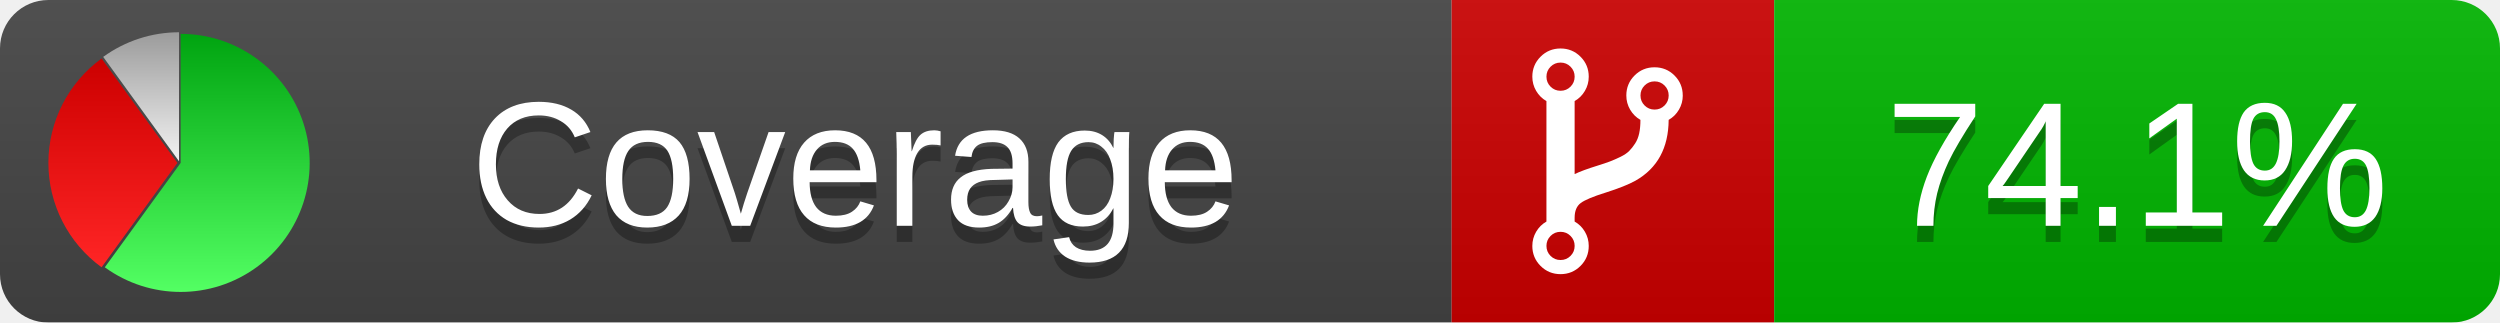
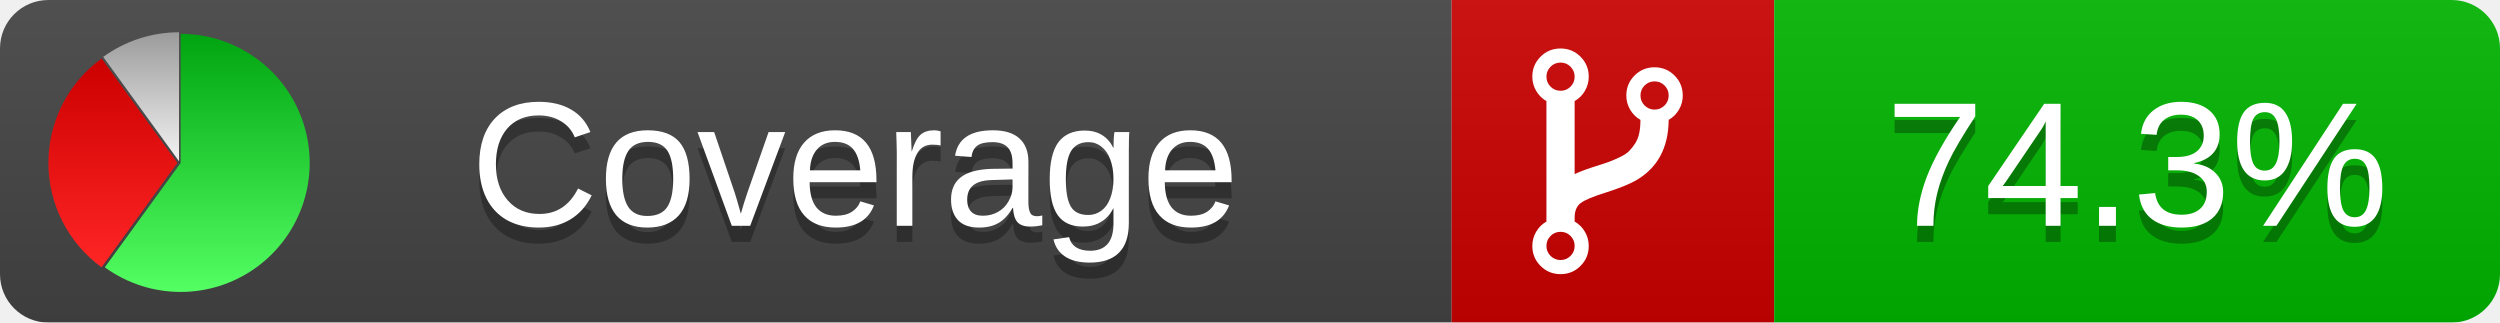
<svg xmlns="http://www.w3.org/2000/svg" xmlns:xlink="http://www.w3.org/1999/xlink" width="155" height="20">
  <style type="text/css">
          
            @keyframes fadeout {
              0 % { visibility: visible; opacity: 1; }
              40% { visibility: visible; opacity: 1; }
              50% { visibility: hidden; opacity: 0; }
              90% { visibility: hidden; opacity: 0; }
              100% { visibility: visible; opacity: 1; }
            }
            @keyframes fadein {
              0% { visibility: hidden; opacity: 0; }
              40% { visibility: hidden; opacity: 0; }
              50% { visibility: visible; opacity: 1; }
              90% { visibility: visible; opacity: 1; }
              100% { visibility: hidden; opacity: 0; }
            }
            .linecoverage {
                animation-duration: 10s;
                animation-name: fadeout;
                animation-iteration-count: infinite;
            }
            .branchcoverage {
                animation-duration: 10s;
                animation-name: fadein;
                animation-iteration-count: infinite;
            }
          
    </style>
  <defs>
    <linearGradient id="gradient" x2="0" y2="100%">
      <stop offset="0" stop-color="#bbb" stop-opacity=".1" />
      <stop offset="1" stop-opacity=".1" />
    </linearGradient>
    <linearGradient id="green" x2="0" y2="100%">
      <stop offset="0" stop-color="#00A410" />
      <stop offset="1" stop-color="#53FF63" />
    </linearGradient>
    <linearGradient id="red" x2="0" y2="100%">
      <stop offset="0" stop-color="#C00" />
      <stop offset="1" stop-color="#FF2525" />
    </linearGradient>
    <linearGradient id="gray" x2="0" y2="100%">
      <stop offset="0" stop-color="#9B9B9B" />
      <stop offset="1" stop-color="#F3F3F3" />
    </linearGradient>
    <mask id="mask">
      <rect width="155" height="20" rx="3" fill="#fff" />
    </mask>
    <g id="icon">
      <path style="fill:url(#green);" d="M205,202.5 l0,-200 a200,200 0 1,1 -117.558,361.803 z" />
      <path style="fill:url(#red);" d="M200,202.5 l-117.558,161.803 a200,200 0 0,1 0,-323.607 z" />
      <path style="fill:url(#gray);" d="M202.5,200 l-117.558,-161.803 a200,200 0 0,1 117.558,-38.196 z" />
    </g>
  </defs>
  <g mask="url(#mask)">
    <rect x="0" y="0" width="90" height="20" fill="#444" />
    <rect x="90" y="0" width="20" height="20" fill="#c00" />
    <rect x="110" y="0" width="45" height="20" fill="#00B600" />
    <rect x="0" y="0" width="155" height="20" fill="url(#gradient)" />
  </g>
  <g>
    <path class="" fill="#fff" d="m 97.628,15.247 q 0,-0.364 -0.255,-0.619 -0.255,-0.255 -0.619,-0.255 -0.364,0 -0.619,0.255 -0.255,0.255 -0.255,0.619 0,0.364 0.255,0.619 0.255,0.255 0.619,0.255 0.364,0 0.619,-0.255 0.255,-0.255 0.255,-0.619 z m 0,-10.493 q 0,-0.364 -0.255,-0.619 -0.255,-0.255 -0.619,-0.255 -0.364,0 -0.619,0.255 -0.255,0.255 -0.255,0.619 0,0.364 0.255,0.619 0.255,0.255 0.619,0.255 0.364,0 0.619,-0.255 0.255,-0.255 0.255,-0.619 z m 5.83,1.166 q 0,-0.364 -0.255,-0.619 -0.255,-0.255 -0.619,-0.255 -0.364,0 -0.619,0.255 -0.255,0.255 -0.255,0.619 0,0.364 0.255,0.619 0.255,0.255 0.619,0.255 0.364,0 0.619,-0.255 0.255,-0.255 0.255,-0.619 z m 0.874,0 q 0,0.474 -0.237,0.879 -0.237,0.405 -0.638,0.633 -0.018,2.614 -2.059,3.771 -0.619,0.346 -1.849,0.738 -1.166,0.364 -1.544,0.647 -0.378,0.282 -0.378,0.911 l 0,0.237 q 0.401,0.228 0.638,0.633 0.237,0.405 0.237,0.879 0,0.729 -0.51,1.239 -0.51,0.51 -1.239,0.51 -0.729,0 -1.239,-0.51 -0.51,-0.51 -0.51,-1.239 0,-0.474 0.237,-0.879 0.237,-0.405 0.638,-0.633 l 0,-7.469 q -0.401,-0.228 -0.638,-0.633 -0.237,-0.405 -0.237,-0.879 0,-0.729 0.51,-1.239 0.51,-0.51 1.239,-0.51 0.729,0 1.239,0.51 0.51,0.51 0.51,1.239 0,0.474 -0.237,0.879 -0.237,0.405 -0.638,0.633 l 0,4.527 q 0.492,-0.237 1.403,-0.519 0.501,-0.155 0.797,-0.269 0.296,-0.114 0.642,-0.282 0.346,-0.169 0.537,-0.36 0.191,-0.191 0.369,-0.465 0.178,-0.273 0.255,-0.633 0.077,-0.36 0.077,-0.833 -0.401,-0.228 -0.638,-0.633 -0.237,-0.405 -0.237,-0.879 0,-0.729 0.51,-1.239 0.51,-0.51 1.239,-0.51 0.729,0 1.239,0.51 0.51,0.51 0.51,1.239 z" />
  </g>
  <g fill="#fff" text-anchor="middle" font-family="Verdana,Arial,Geneva,sans-serif" font-size="11">
    <a xlink:href="https://github.com/danielpalme/ReportGenerator" target="_top">
      <use xlink:href="#icon" transform="translate(3,2) scale(.04)" />
    </a>
    <text x="53" y="15" fill="#010101" fill-opacity=".3">Coverage</text>
    <text x="53" y="14" fill="#fff">Coverage</text>
-     <text class="" x="132.5" y="15" fill="#010101" fill-opacity=".3">74.1%</text>
-     <text class="" x="132.5" y="14">74.1%</text>
+     <text class="" x="132.5" y="15" fill="#010101" fill-opacity=".3">74.3%</text>
+     <text class="" x="132.5" y="14">74.3%</text>
  </g>
  <g>
    <rect class="" x="90" y="0" width="65" height="20" fill-opacity="0" />
  </g>
</svg>
